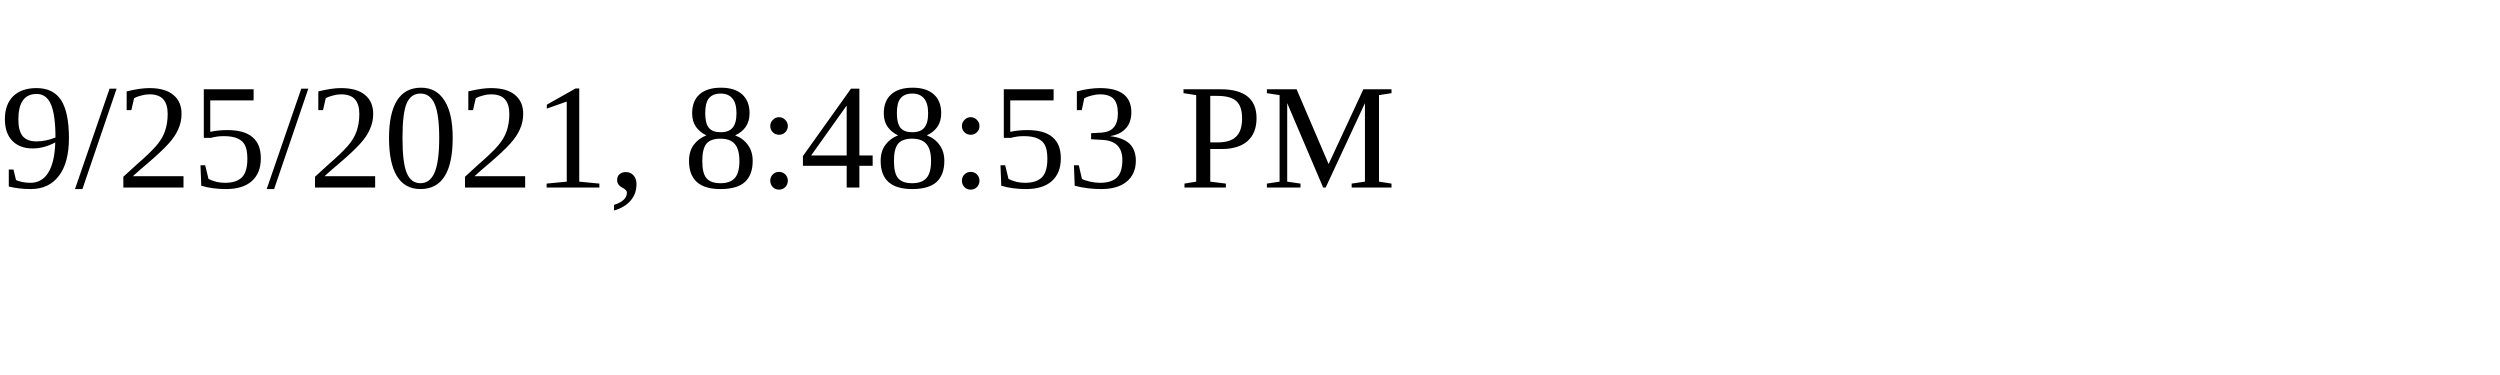
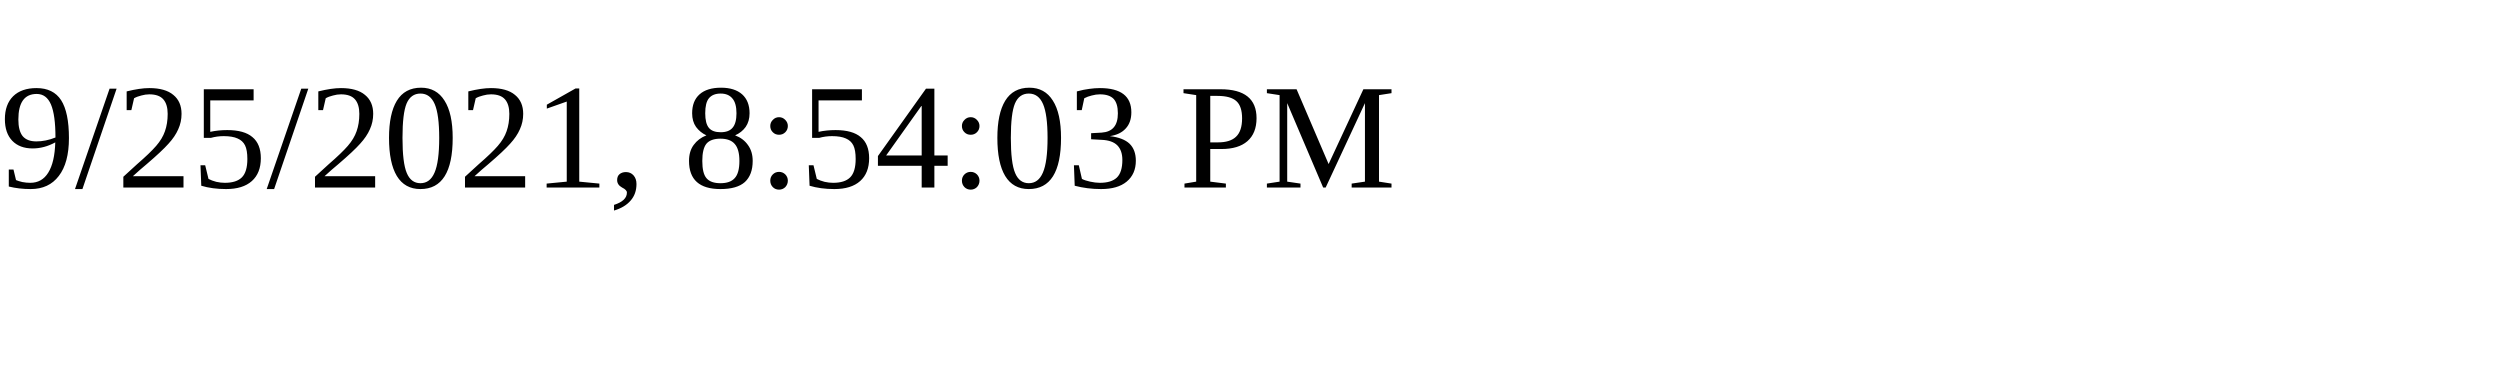
<svg xmlns="http://www.w3.org/2000/svg" height="30" width="200">
-   <text x="0" y="15">9/25/2021, 8:48:53 PM</text>
+   <text x="0" y="15">9/25/2021, 8:54:03 PM</text>
</svg>
